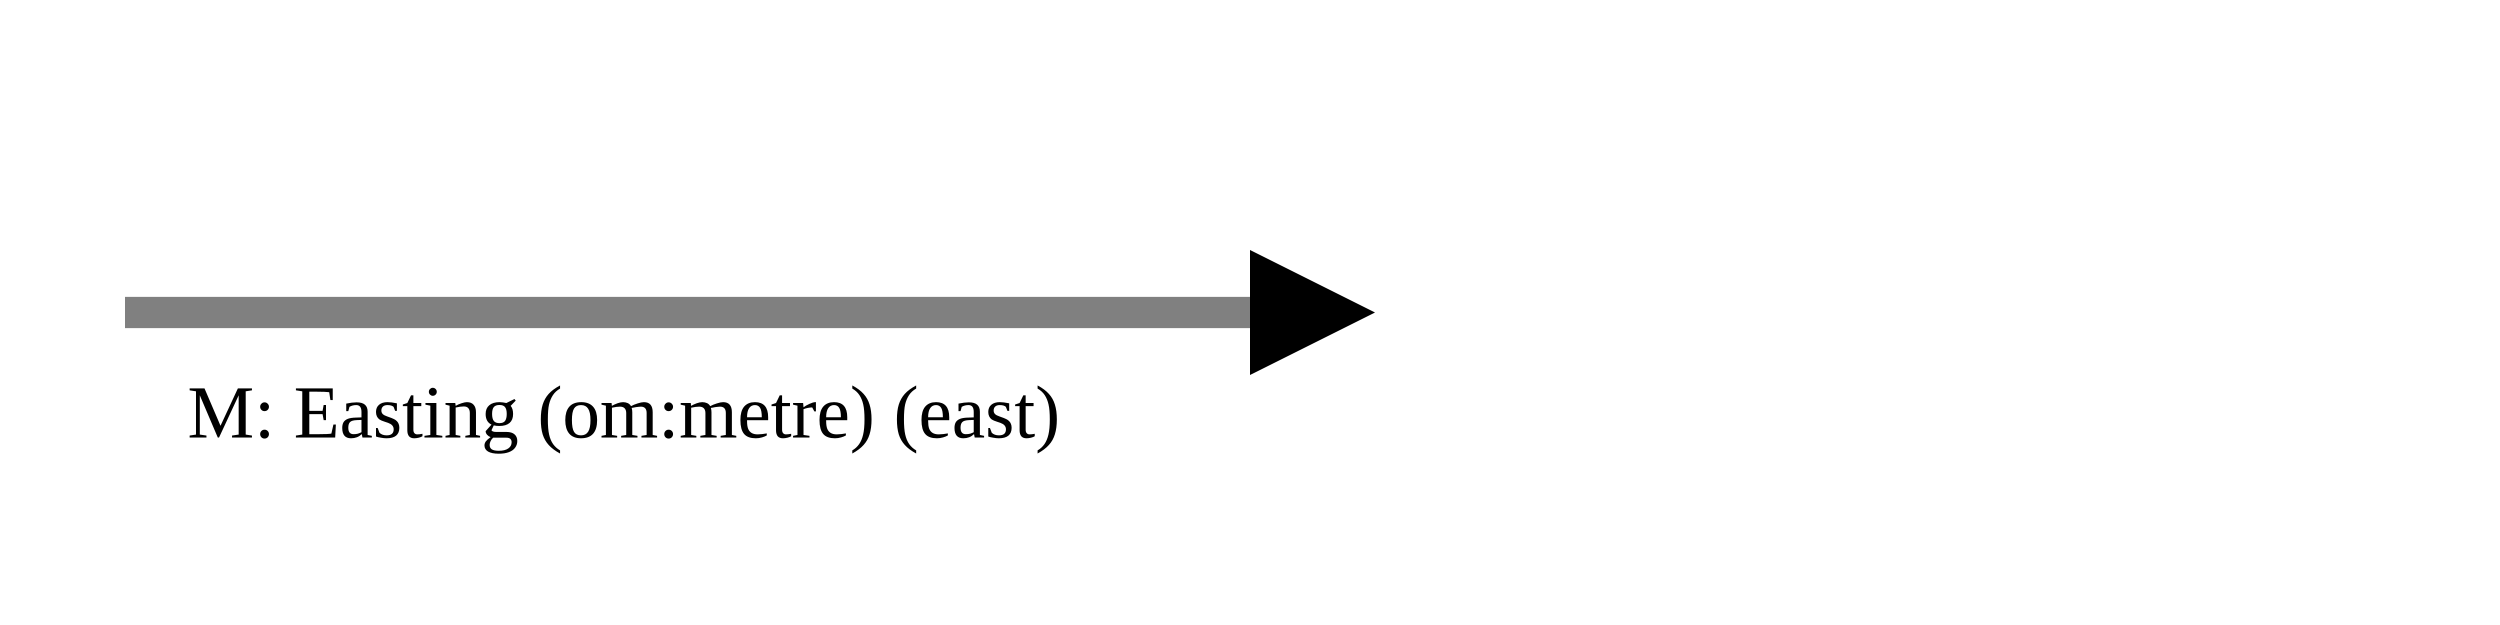
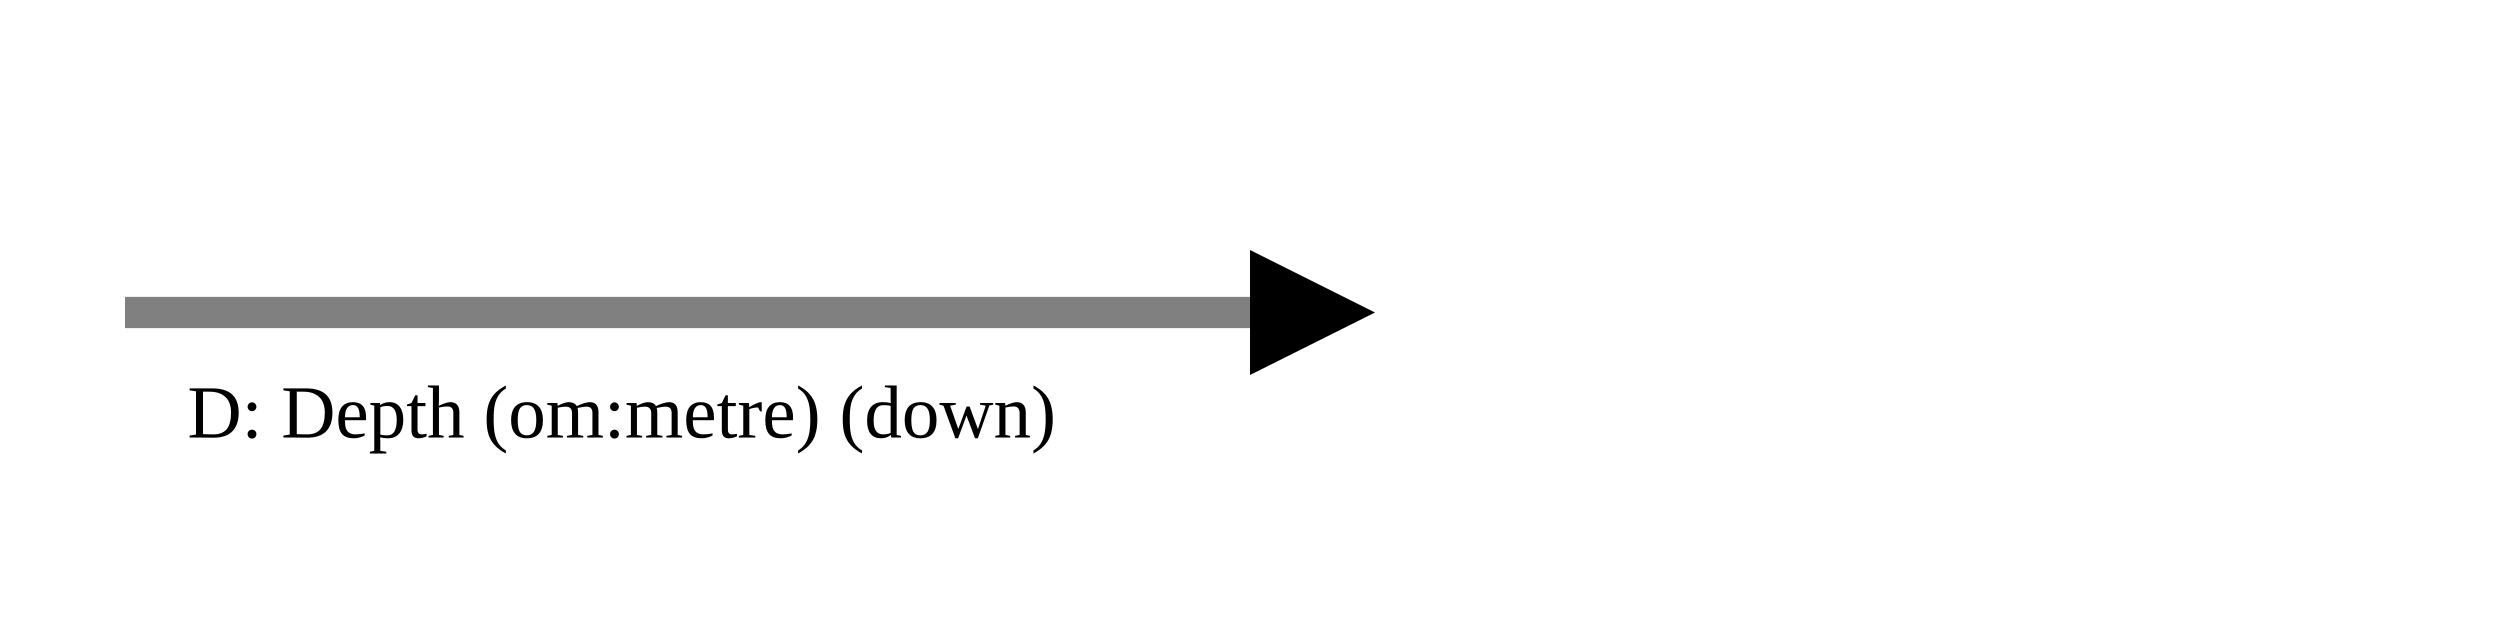
<svg xmlns="http://www.w3.org/2000/svg" version="1.1" width="400" height="100" viewbox="0 0 275 100">
  <defs>
    <marker id="arrowhead" markerWidth="10" markerHeight="7" refX="0" refY="2" orient="auto">
      <polygon points="0 0, 4 2, 0 4" />
    </marker>
  </defs>
  <line x1="20" y1="50" x2="200" y2="50" stroke="gray" stroke-width="5" marker-end="url(#arrowhead)" />
-   <text x="30" y="70" class="small">M: Easting (om:metre) (east)</text>
+   <text x="30" y="70" class="small">D: Depth (om:metre) (down)</text>
</svg>
